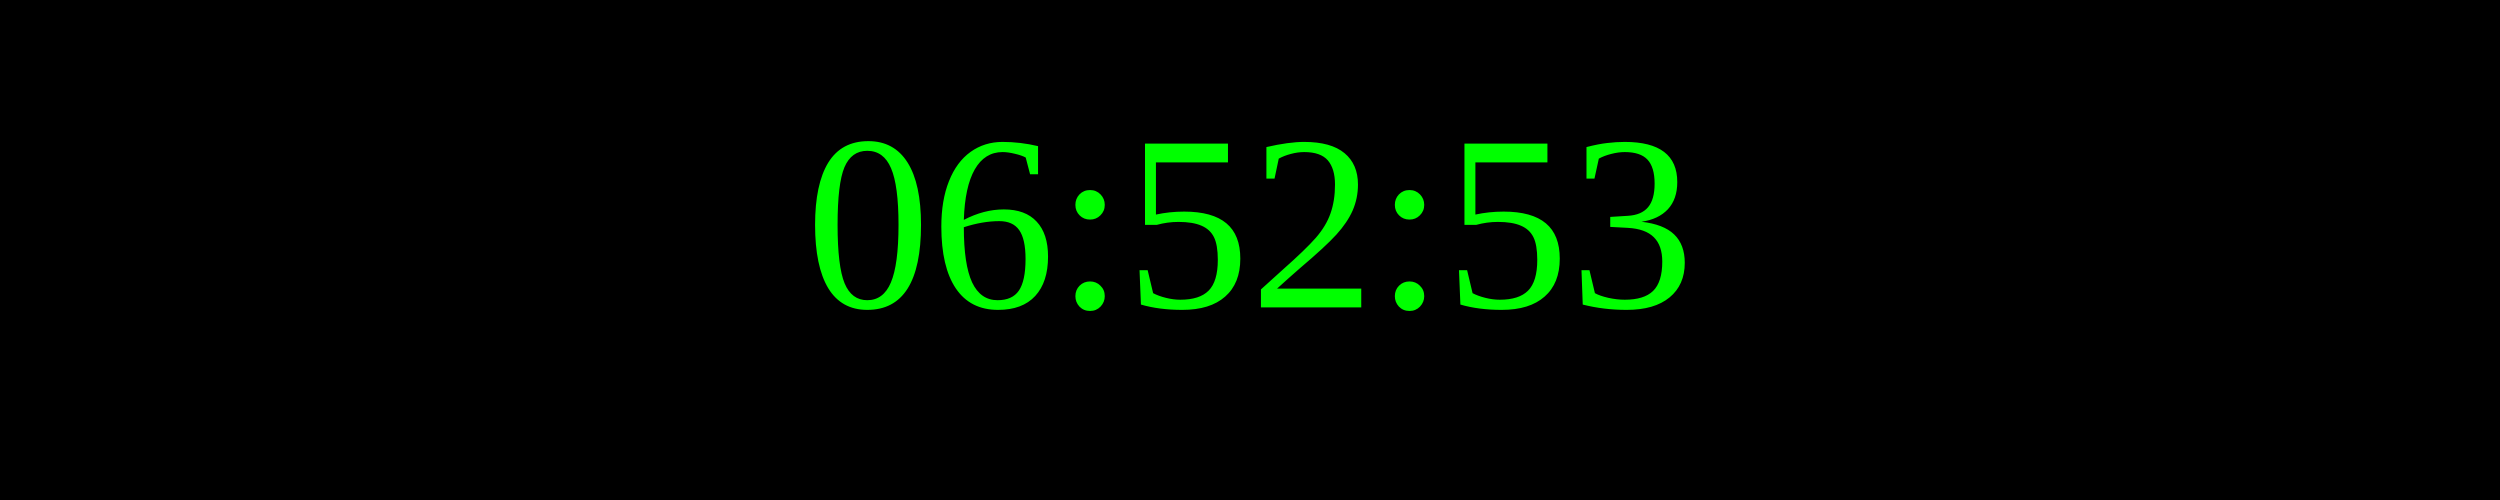
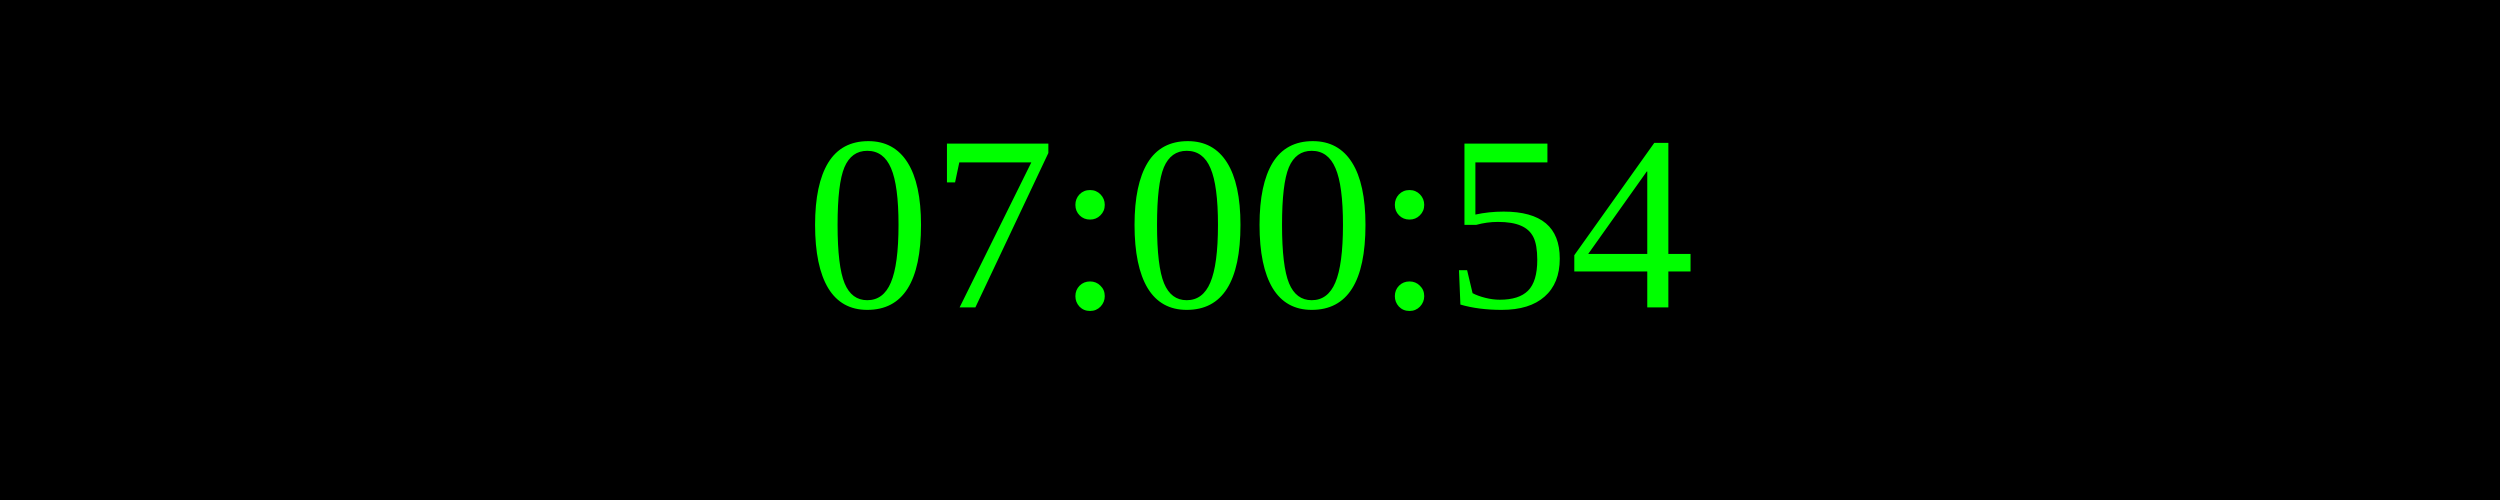
<svg xmlns="http://www.w3.org/2000/svg" width="250" height="50">
  <rect width="100%" height="100%" fill="black" />
  <text x="50%" y="50%" font-size="25" fill="lime" text-anchor="middle" dominant-baseline="middle">
- 06:52:53
+ 07:00:54
</text>
</svg>
